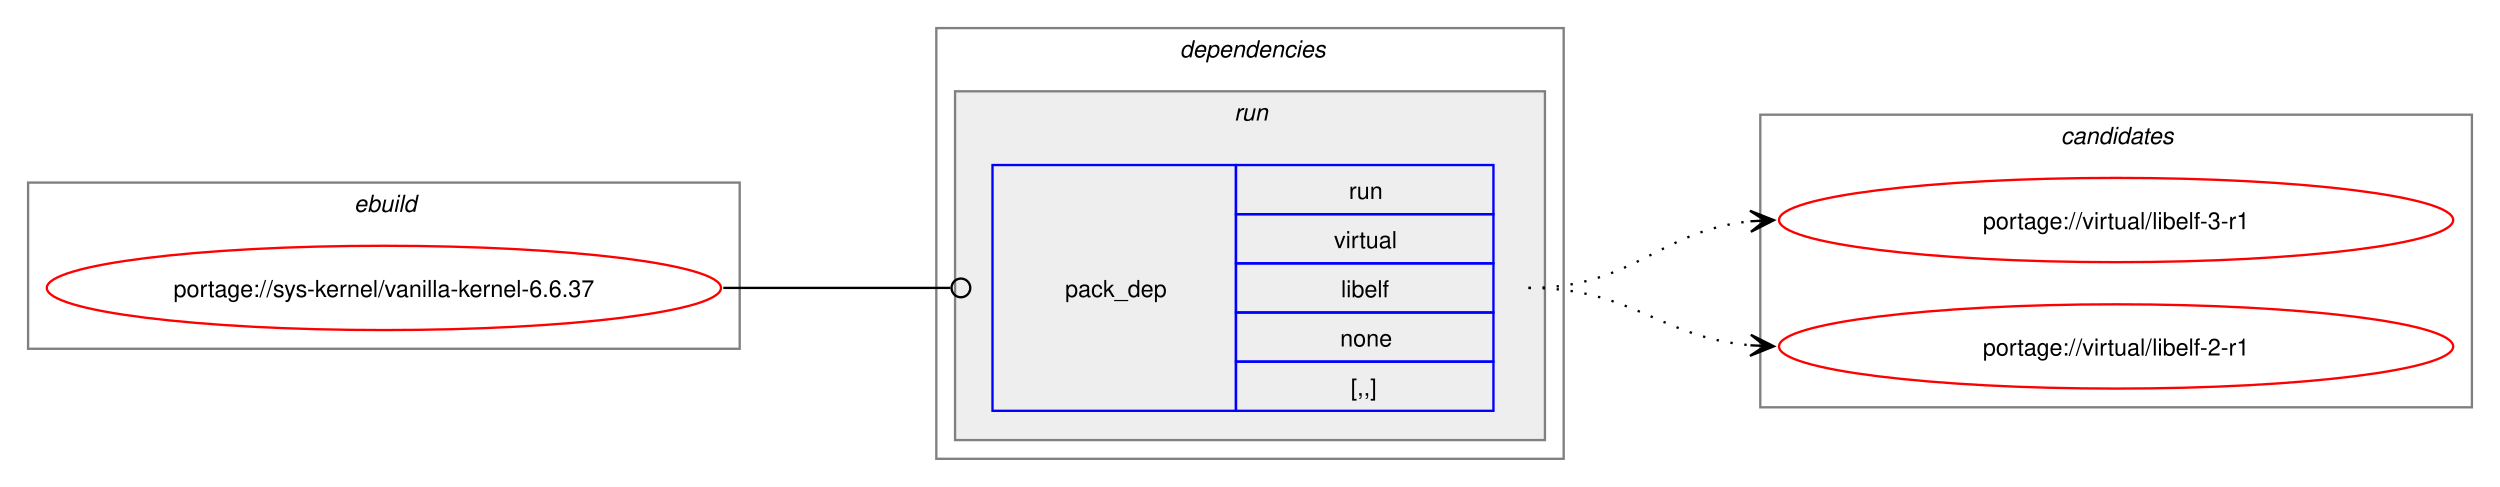
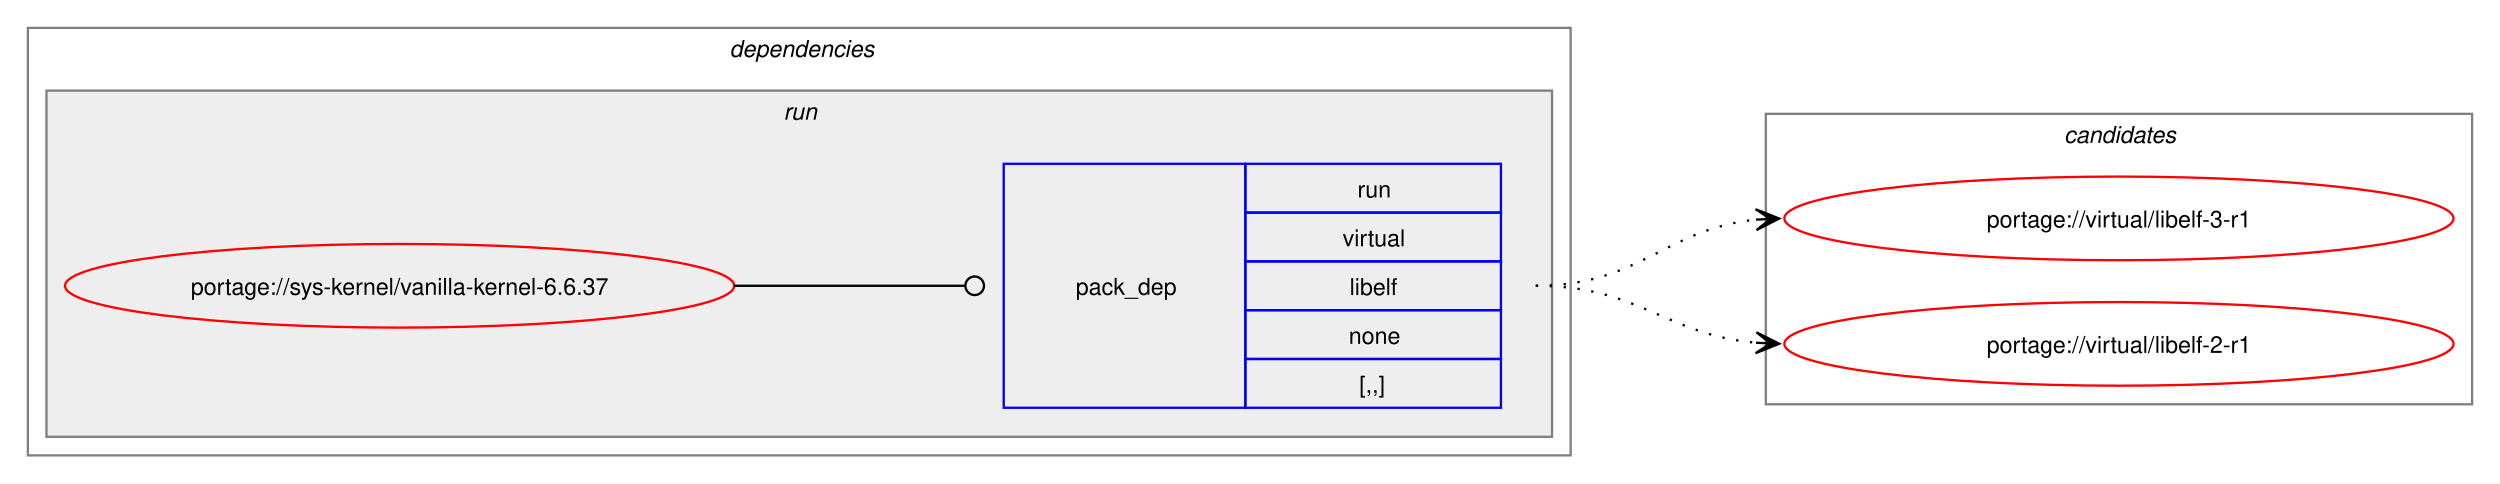
- <svg xmlns="http://www.w3.org/2000/svg" xmlns:xlink="http://www.w3.org/1999/xlink" width="1068pt" height="208pt" viewBox="0.00 0.00 1068.00 208.00">
+ <svg xmlns="http://www.w3.org/2000/svg" xmlns:xlink="http://www.w3.org/1999/xlink" width="1076pt" height="208pt" viewBox="0.00 0.00 1076.00 208.00">
  <g id="graph0" class="graph" transform="scale(1 1) rotate(0) translate(4 204)">
-     <polygon fill="white" stroke="none" points="-4,4 -4,-204 1064,-204 1064,4 -4,4" />
-     <g id="clust1" class="cluster">
-       <polygon fill="none" stroke="gray" points="8,-55 8,-126 312,-126 312,-55 8,-55" />
-       <text text-anchor="start" x="147.25" y="-113.5" font-family="Helvetica,sans-Serif" font-style="italic" font-size="10.00">ebuild</text>
-     </g>
+     <polygon fill="white" stroke="none" points="-4,4 -4,-204 1072,-204 1072,4 -4,4" />
    <g id="clust2" class="cluster">
-       <polygon fill="none" stroke="gray" points="396,-8 396,-192 664,-192 664,-8 396,-8" />
-       <text text-anchor="start" x="500" y="-179.5" font-family="Helvetica,sans-Serif" font-style="italic" font-size="10.00">dependencies</text>
+       <polygon fill="none" stroke="gray" points="8,-8 8,-192 672,-192 672,-8 8,-8" />
+       <text text-anchor="start" x="310" y="-179.5" font-family="Helvetica,sans-Serif" font-style="italic" font-size="10.00">dependencies</text>
    </g>
    <g id="clust5" class="cluster">
-       <polygon fill="#eeeeee" stroke="gray" points="404,-16 404,-165 656,-165 656,-16 404,-16" />
-       <text text-anchor="start" x="523.25" y="-152.5" font-family="Helvetica,sans-Serif" font-style="italic" font-size="10.00">run</text>
+       <polygon fill="#eeeeee" stroke="gray" points="16,-16 16,-165 664,-165 664,-16 16,-16" />
+       <text text-anchor="start" x="333.25" y="-152.5" font-family="Helvetica,sans-Serif" font-style="italic" font-size="10.00">run</text>
    </g>
    <g id="clust7" class="cluster">
-       <polygon fill="none" stroke="gray" points="748,-30 748,-155 1052,-155 1052,-30 748,-30" />
-       <text text-anchor="start" x="876.38" y="-142.5" font-family="Helvetica,sans-Serif" font-style="italic" font-size="10.00">candidates</text>
+       <polygon fill="none" stroke="gray" points="756,-30 756,-155 1060,-155 1060,-30 756,-30" />
+       <text text-anchor="start" x="884.38" y="-142.5" font-family="Helvetica,sans-Serif" font-style="italic" font-size="10.00">candidates</text>
    </g>
    <g id="node1" class="node">
      <g id="a_node1">
        <a xlink:href="../sys-kernel/vanilla-kernel-6.6.37.svg" xlink:title="portage://sys-kernel/vanilla-kernel-6.6.37">
-           <ellipse fill="none" stroke="red" cx="160" cy="-81" rx="144" ry="18" />
-           <text text-anchor="middle" x="160" y="-77.12" font-family="Helvetica,sans-Serif" font-size="10.00">portage://sys-kernel/vanilla-kernel-6.6.37</text>
+           <ellipse fill="none" stroke="red" cx="168" cy="-81" rx="144" ry="18" />
+           <text text-anchor="middle" x="168" y="-77.12" font-family="Helvetica,sans-Serif" font-size="10.00">portage://sys-kernel/vanilla-kernel-6.6.37</text>
        </a>
      </g>
    </g>
    <g id="node2" class="node">
-       <polygon fill="none" stroke="blue" points="420,-28.5 420,-133.5 524,-133.5 524,-28.5 420,-28.5" />
-       <text text-anchor="start" x="451" y="-77.12" font-family="Helvetica,sans-Serif" font-size="10.00">pack_dep</text>
-       <polygon fill="none" stroke="blue" points="524,-112.5 524,-133.5 634,-133.5 634,-112.5 524,-112.5" />
-       <text text-anchor="start" x="572.25" y="-119" font-family="Helvetica,sans-Serif" font-size="10.00">run</text>
-       <polygon fill="none" stroke="blue" points="524,-91.5 524,-112.5 634,-112.5 634,-91.5 524,-91.5" />
-       <text text-anchor="start" x="565.88" y="-98" font-family="Helvetica,sans-Serif" font-size="10.00">virtual</text>
-       <polygon fill="none" stroke="blue" points="524,-70.5 524,-91.5 634,-91.5 634,-70.5 524,-70.5" />
-       <text text-anchor="start" x="568.88" y="-77" font-family="Helvetica,sans-Serif" font-size="10.00">libelf</text>
-       <polygon fill="none" stroke="blue" points="524,-49.5 524,-70.5 634,-70.5 634,-49.5 524,-49.5" />
-       <text text-anchor="start" x="568.5" y="-56" font-family="Helvetica,sans-Serif" font-size="10.00">none</text>
-       <polygon fill="none" stroke="blue" points="524,-28.5 524,-49.5 634,-49.5 634,-28.5 524,-28.5" />
-       <text text-anchor="start" x="573" y="-35" font-family="Helvetica,sans-Serif" font-size="10.00">[,,]</text>
+       <polygon fill="none" stroke="blue" points="428,-28.5 428,-133.5 532,-133.5 532,-28.5 428,-28.5" />
+       <text text-anchor="start" x="459" y="-77.12" font-family="Helvetica,sans-Serif" font-size="10.00">pack_dep</text>
+       <polygon fill="none" stroke="blue" points="532,-112.5 532,-133.5 642,-133.5 642,-112.5 532,-112.5" />
+       <text text-anchor="start" x="580.25" y="-119" font-family="Helvetica,sans-Serif" font-size="10.00">run</text>
+       <polygon fill="none" stroke="blue" points="532,-91.5 532,-112.5 642,-112.5 642,-91.5 532,-91.5" />
+       <text text-anchor="start" x="573.88" y="-98" font-family="Helvetica,sans-Serif" font-size="10.00">virtual</text>
+       <polygon fill="none" stroke="blue" points="532,-70.5 532,-91.5 642,-91.5 642,-70.5 532,-70.5" />
+       <text text-anchor="start" x="576.88" y="-77" font-family="Helvetica,sans-Serif" font-size="10.00">libelf</text>
+       <polygon fill="none" stroke="blue" points="532,-49.5 532,-70.5 642,-70.5 642,-49.5 532,-49.5" />
+       <text text-anchor="start" x="576.5" y="-56" font-family="Helvetica,sans-Serif" font-size="10.00">none</text>
+       <polygon fill="none" stroke="blue" points="532,-28.5 532,-49.5 642,-49.5 642,-28.5 532,-28.5" />
+       <text text-anchor="start" x="581" y="-35" font-family="Helvetica,sans-Serif" font-size="10.00">[,,]</text>
    </g>
    <g id="edge1" class="edge">
-       <path fill="none" stroke="black" d="M305,-81C348.98,-81 362.17,-81 402.06,-81" />
-       <ellipse fill="none" stroke="black" cx="406.5" cy="-81" rx="4" ry="4" />
+       <path fill="none" stroke="black" d="M312,-81C356.91,-81 370.3,-81 411.15,-81" />
+       <ellipse fill="none" stroke="black" cx="415.5" cy="-81" rx="4" ry="4" />
    </g>
    <g id="node3" class="node">
      <g id="a_node3">
        <a xlink:href="../virtual/libelf-3-r1.svg" xlink:title="portage://virtual/libelf-3-r1">
-           <ellipse fill="none" stroke="red" cx="900" cy="-110" rx="144" ry="18" />
-           <text text-anchor="middle" x="900" y="-106.12" font-family="Helvetica,sans-Serif" font-size="10.00">portage://virtual/libelf-3-r1</text>
+           <ellipse fill="none" stroke="red" cx="908" cy="-110" rx="144" ry="18" />
+           <text text-anchor="middle" x="908" y="-106.12" font-family="Helvetica,sans-Serif" font-size="10.00">portage://virtual/libelf-3-r1</text>
        </a>
      </g>
    </g>
    <g id="edge2" class="edge">
-       <path fill="none" stroke="black" stroke-dasharray="1,5" d="M649,-81C694.03,-81 704.61,-105.65 744.26,-109.5" />
-       <polygon fill="black" stroke="black" points="753.78,-109.94 743.58,-113.97 750.01,-109.77 743.79,-109.47 743.79,-109.47 743.79,-109.47 750.01,-109.77 744,-104.98 753.78,-109.94" />
+       <path fill="none" stroke="black" stroke-dasharray="1,5" d="M657,-81C702.03,-81 712.61,-105.65 752.26,-109.5" />
+       <polygon fill="black" stroke="black" points="761.78,-109.94 751.58,-113.97 758.01,-109.77 751.79,-109.47 751.79,-109.47 751.79,-109.47 758.01,-109.77 752,-104.98 761.78,-109.94" />
    </g>
    <g id="node4" class="node">
      <g id="a_node4">
        <a xlink:href="../virtual/libelf-2-r1.svg" xlink:title="portage://virtual/libelf-2-r1">
-           <ellipse fill="none" stroke="red" cx="900" cy="-56" rx="144" ry="18" />
-           <text text-anchor="middle" x="900" y="-52.12" font-family="Helvetica,sans-Serif" font-size="10.00">portage://virtual/libelf-2-r1</text>
+           <ellipse fill="none" stroke="red" cx="908" cy="-56" rx="144" ry="18" />
+           <text text-anchor="middle" x="908" y="-52.12" font-family="Helvetica,sans-Serif" font-size="10.00">portage://virtual/libelf-2-r1</text>
        </a>
      </g>
    </g>
    <g id="edge3" class="edge">
-       <path fill="none" stroke="black" stroke-dasharray="1,5" d="M649,-81C693.43,-81 704.82,-59.93 743.84,-56.48" />
-       <polygon fill="black" stroke="black" points="753.78,-56.05 743.98,-60.97 750,-56.21 743.79,-56.48 743.79,-56.48 743.79,-56.48 750,-56.21 743.6,-51.98 753.78,-56.05" />
+       <path fill="none" stroke="black" stroke-dasharray="1,5" d="M657,-81C701.43,-81 712.82,-59.93 751.84,-56.48" />
+       <polygon fill="black" stroke="black" points="761.78,-56.05 751.98,-60.97 758,-56.21 751.79,-56.48 751.79,-56.48 751.79,-56.48 758,-56.21 751.6,-51.98 761.78,-56.05" />
    </g>
  </g>
</svg>
